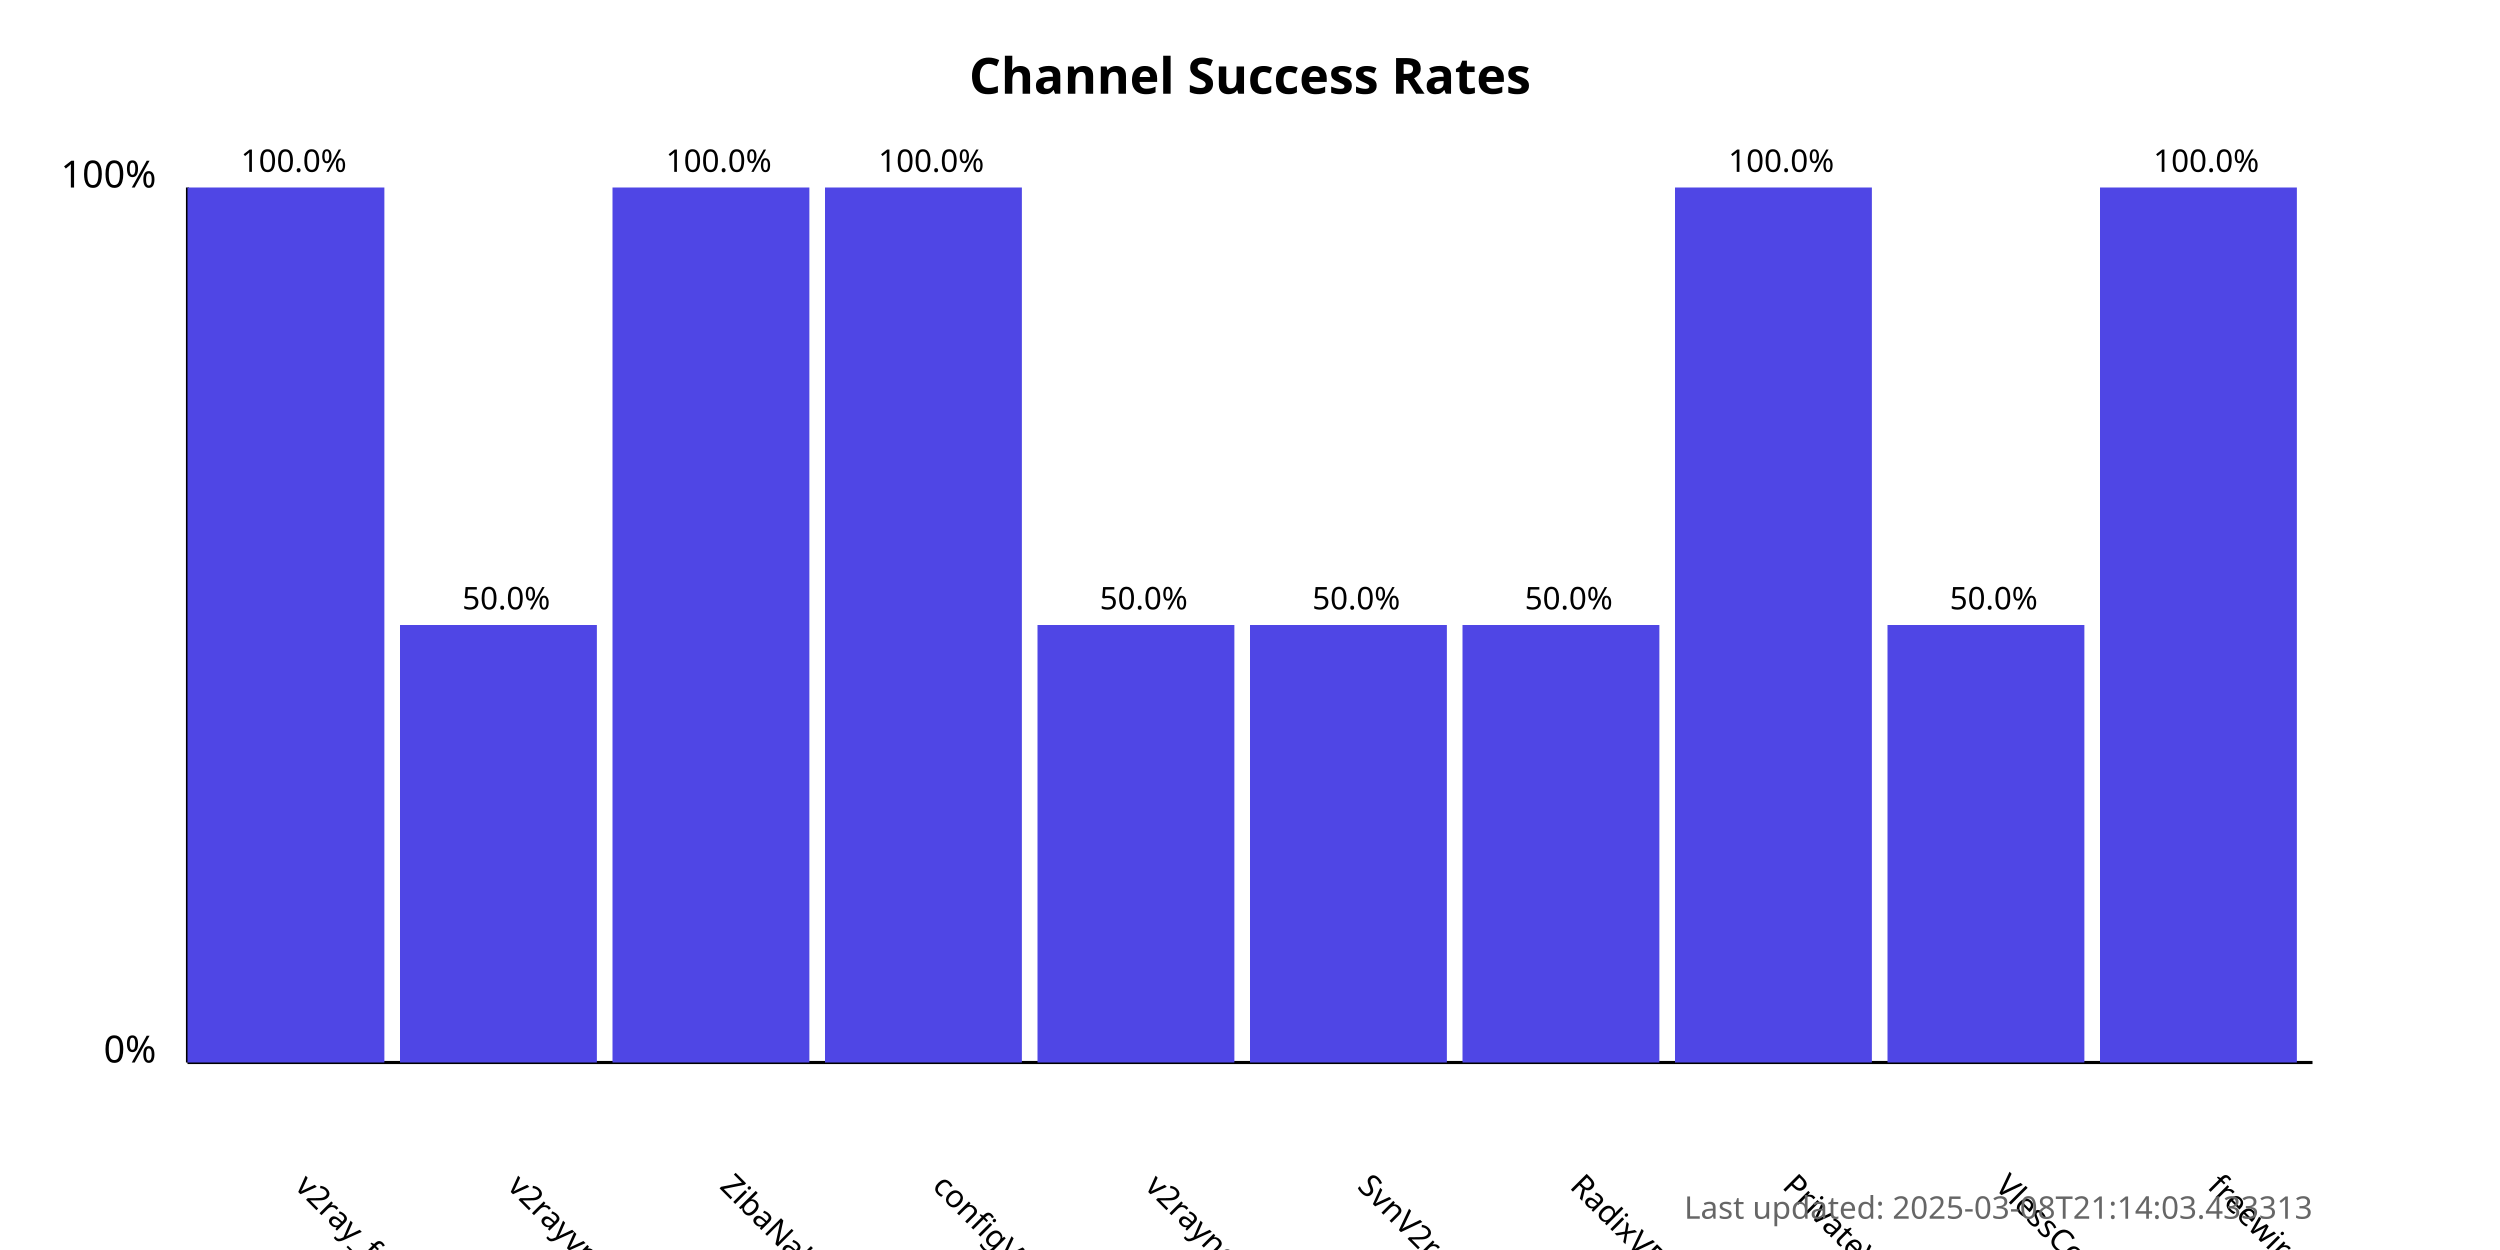
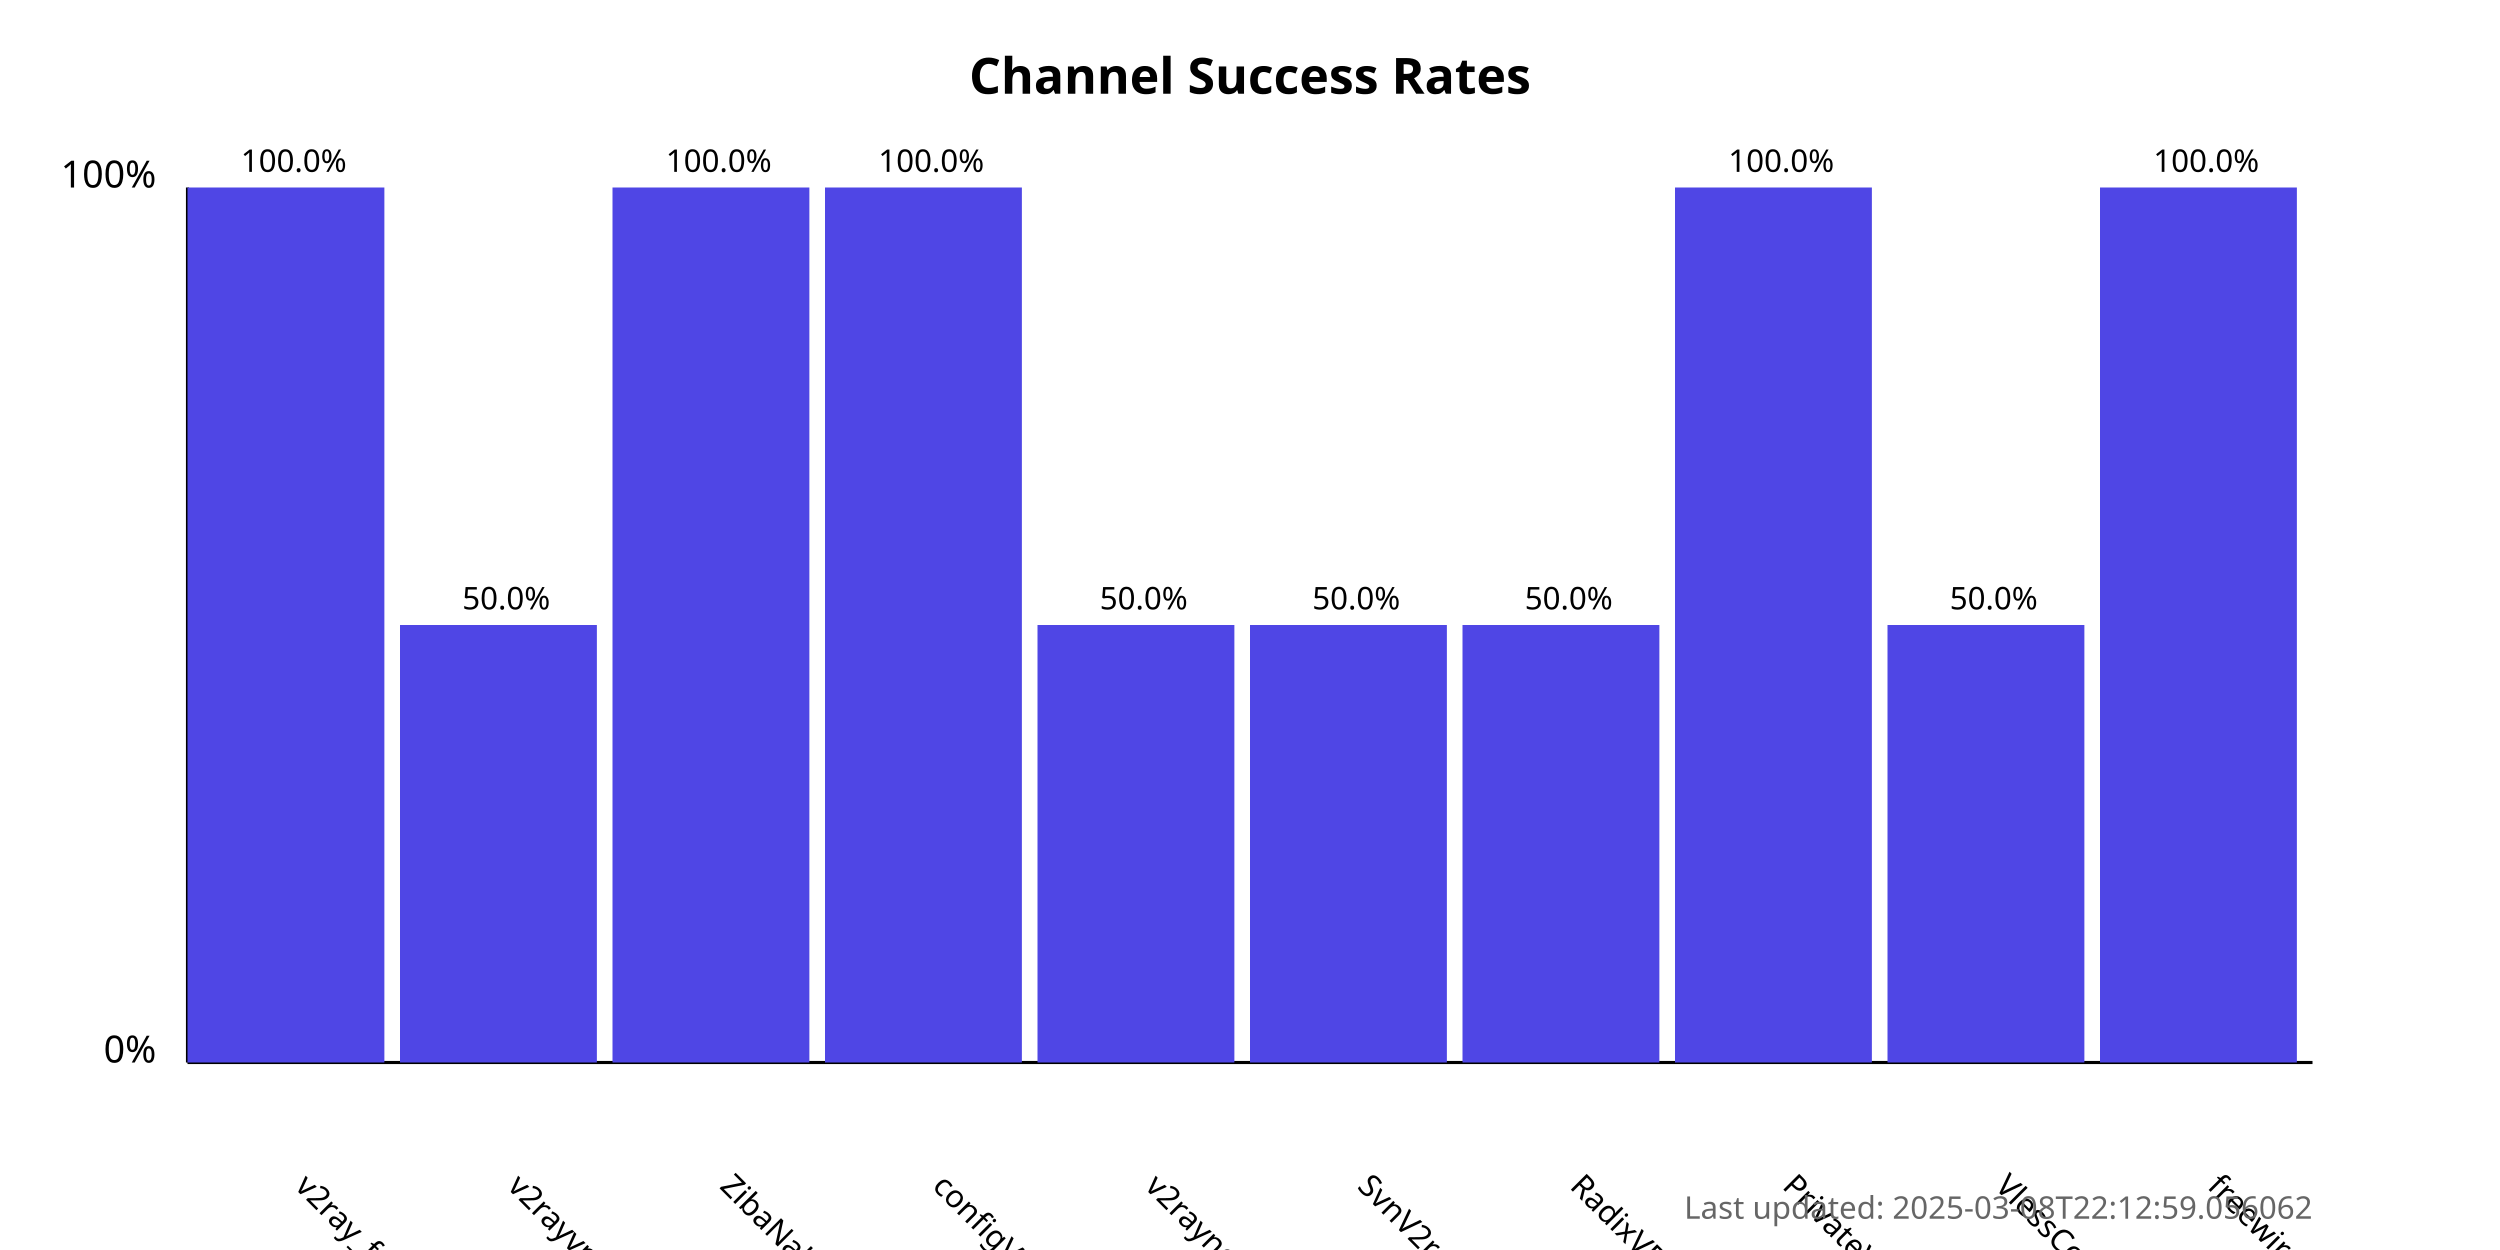
<svg xmlns="http://www.w3.org/2000/svg" width="800" height="400">
  <style>
            .chart-title { font: bold 16px sans-serif; }
            .axis-label { font: 12px sans-serif; }
            .tick-label { font: 10px sans-serif; }
            .bar { fill: #4f46e5; }
            .bar:hover { fill: #6366f1; }
            .timestamp { font: 10px sans-serif; fill: #666; }
        </style>
  <text x="400.0" y="30" text-anchor="middle" class="chart-title">
            Channel Success Rates
        </text>
  <line x1="60" y1="340" x2="60" y2="60" stroke="black" stroke-width="1" />
  <line x1="60" y1="340" x2="740" y2="340" stroke="black" stroke-width="1" />
  <text x="50" y="340" text-anchor="end" class="axis-label">0%</text>
  <text x="50" y="60" text-anchor="end" class="axis-label">100%</text>
  <g>
    <rect x="60" y="60.0" width="63.0" height="280.0" class="bar" />
    <text x="94.0" y="380" transform="rotate(45, 94.0, 380)" text-anchor="start" class="tick-label">
                v2ray_free_conf
            </text>
    <text x="94.0" y="55.0" text-anchor="middle" class="tick-label">
                100.0%
            </text>
  </g>
  <g>
    <rect x="128.0" y="200.0" width="63.0" height="140.0" class="bar" />
    <text x="162.0" y="380" transform="rotate(45, 162.0, 380)" text-anchor="start" class="tick-label">
                v2rayvpno
            </text>
    <text x="162.0" y="195.0" text-anchor="middle" class="tick-label">
                50.0%
            </text>
  </g>
  <g>
    <rect x="196.0" y="60.0" width="63.0" height="280.0" class="bar" />
    <text x="230.0" y="380" transform="rotate(45, 230.0, 380)" text-anchor="start" class="tick-label">
                ZibaNabz
            </text>
    <text x="230.0" y="55.0" text-anchor="middle" class="tick-label">
                100.0%
            </text>
  </g>
  <g>
    <rect x="264.0" y="60.0" width="63.0" height="280.0" class="bar" />
    <text x="298.0" y="380" transform="rotate(45, 298.0, 380)" text-anchor="start" class="tick-label">
                configV2rayForFree
            </text>
    <text x="298.0" y="55.0" text-anchor="middle" class="tick-label">
                100.0%
            </text>
  </g>
  <g>
    <rect x="332.0" y="200.0" width="63.0" height="140.0" class="bar" />
    <text x="366.0" y="380" transform="rotate(45, 366.0, 380)" text-anchor="start" class="tick-label">
                v2rayngvpn
            </text>
    <text x="366.0" y="195.0" text-anchor="middle" class="tick-label">
                50.0%
            </text>
  </g>
  <g>
    <rect x="400.0" y="200.0" width="63.0" height="140.0" class="bar" />
    <text x="434.0" y="380" transform="rotate(45, 434.0, 380)" text-anchor="start" class="tick-label">
                SvnV2ray
            </text>
    <text x="434.0" y="195.0" text-anchor="middle" class="tick-label">
                50.0%
            </text>
  </g>
  <g>
    <rect x="468.0" y="200.0" width="63.0" height="140.0" class="bar" />
    <text x="502.0" y="380" transform="rotate(45, 502.0, 380)" text-anchor="start" class="tick-label">
                RadixVPN
            </text>
    <text x="502.0" y="195.0" text-anchor="middle" class="tick-label">
                50.0%
            </text>
  </g>
  <g>
    <rect x="536.0" y="60.0" width="63.0" height="280.0" class="bar" />
    <text x="570.0" y="380" transform="rotate(45, 570.0, 380)" text-anchor="start" class="tick-label">
                PrivateVPNs
            </text>
    <text x="570.0" y="55.0" text-anchor="middle" class="tick-label">
                100.0%
            </text>
  </g>
  <g>
    <rect x="604.0" y="200.0" width="63.0" height="140.0" class="bar" />
    <text x="638.0" y="380" transform="rotate(45, 638.0, 380)" text-anchor="start" class="tick-label">
                VlessConfig
            </text>
    <text x="638.0" y="195.0" text-anchor="middle" class="tick-label">
                50.0%
            </text>
  </g>
  <g>
    <rect x="672.0" y="60.0" width="63.0" height="280.0" class="bar" />
    <text x="706.0" y="380" transform="rotate(45, 706.0, 380)" text-anchor="start" class="tick-label">
                freewireguard
            </text>
    <text x="706.0" y="55.0" text-anchor="middle" class="tick-label">
                100.0%
            </text>
  </g>
  <text x="740" y="390" text-anchor="end" class="timestamp">
-             Last updated: 2025-03-08T21:14:03.433313
+             Last updated: 2025-03-08T22:12:59.056062
        </text>
</svg>
